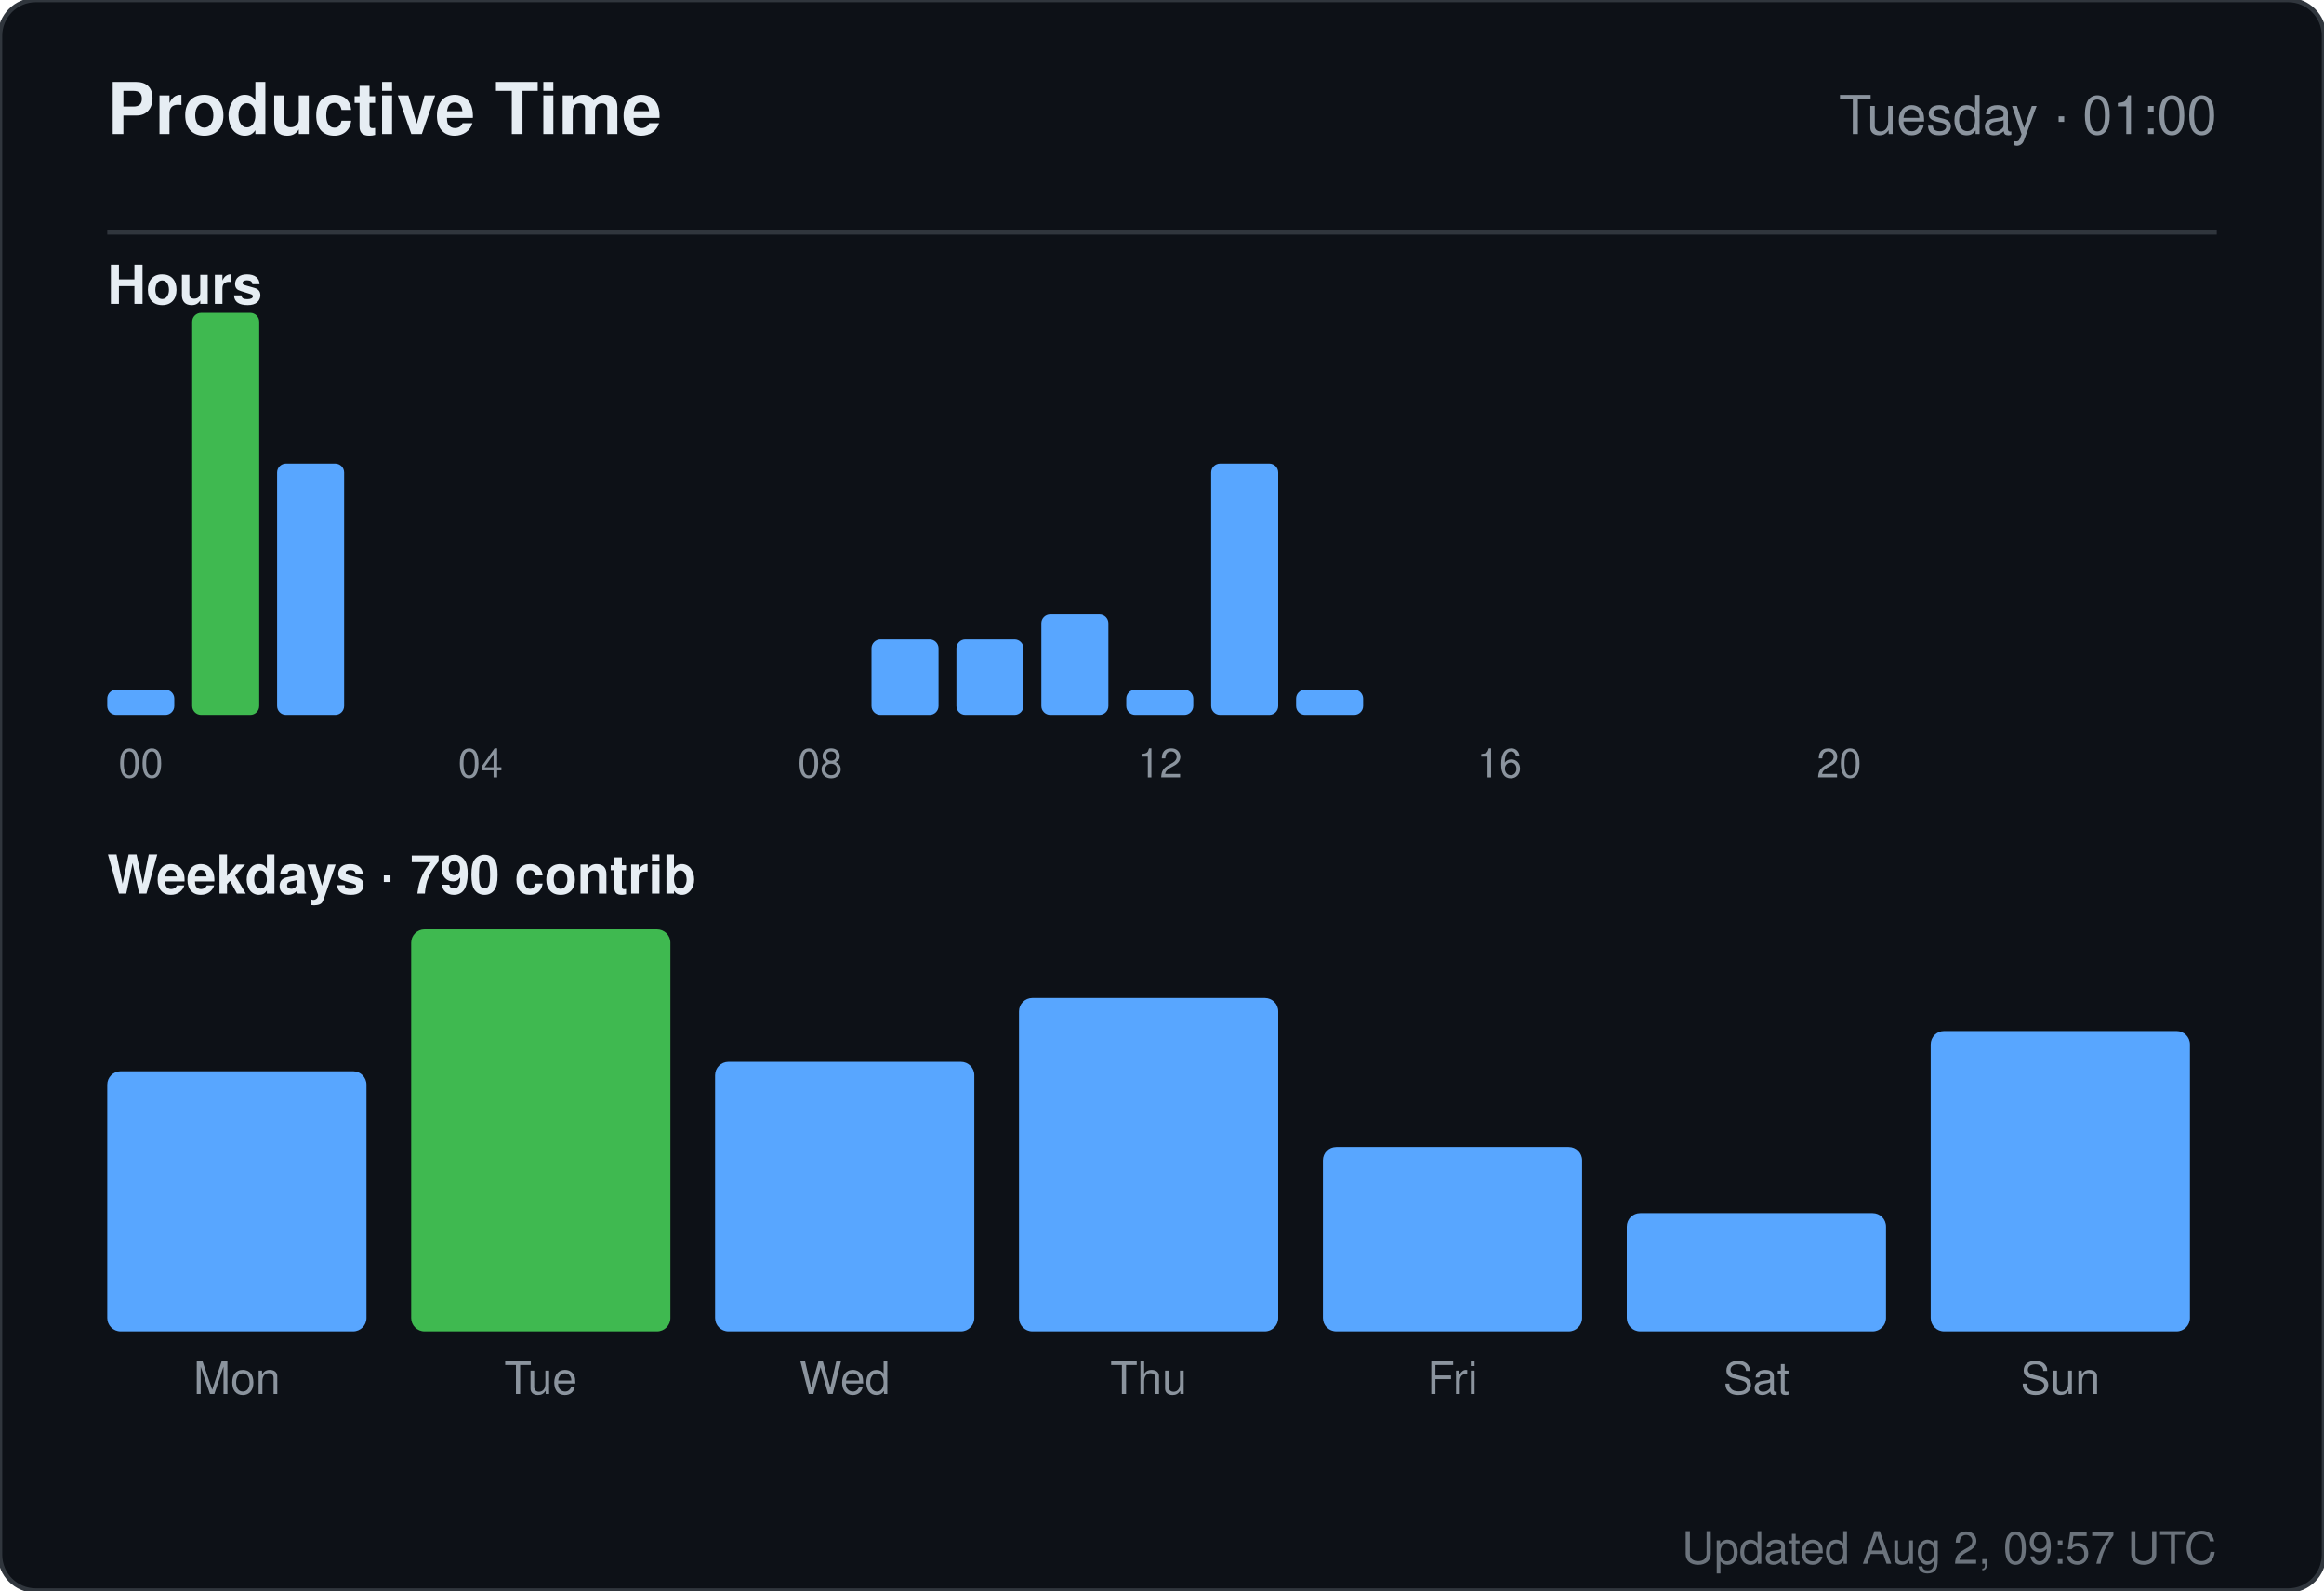
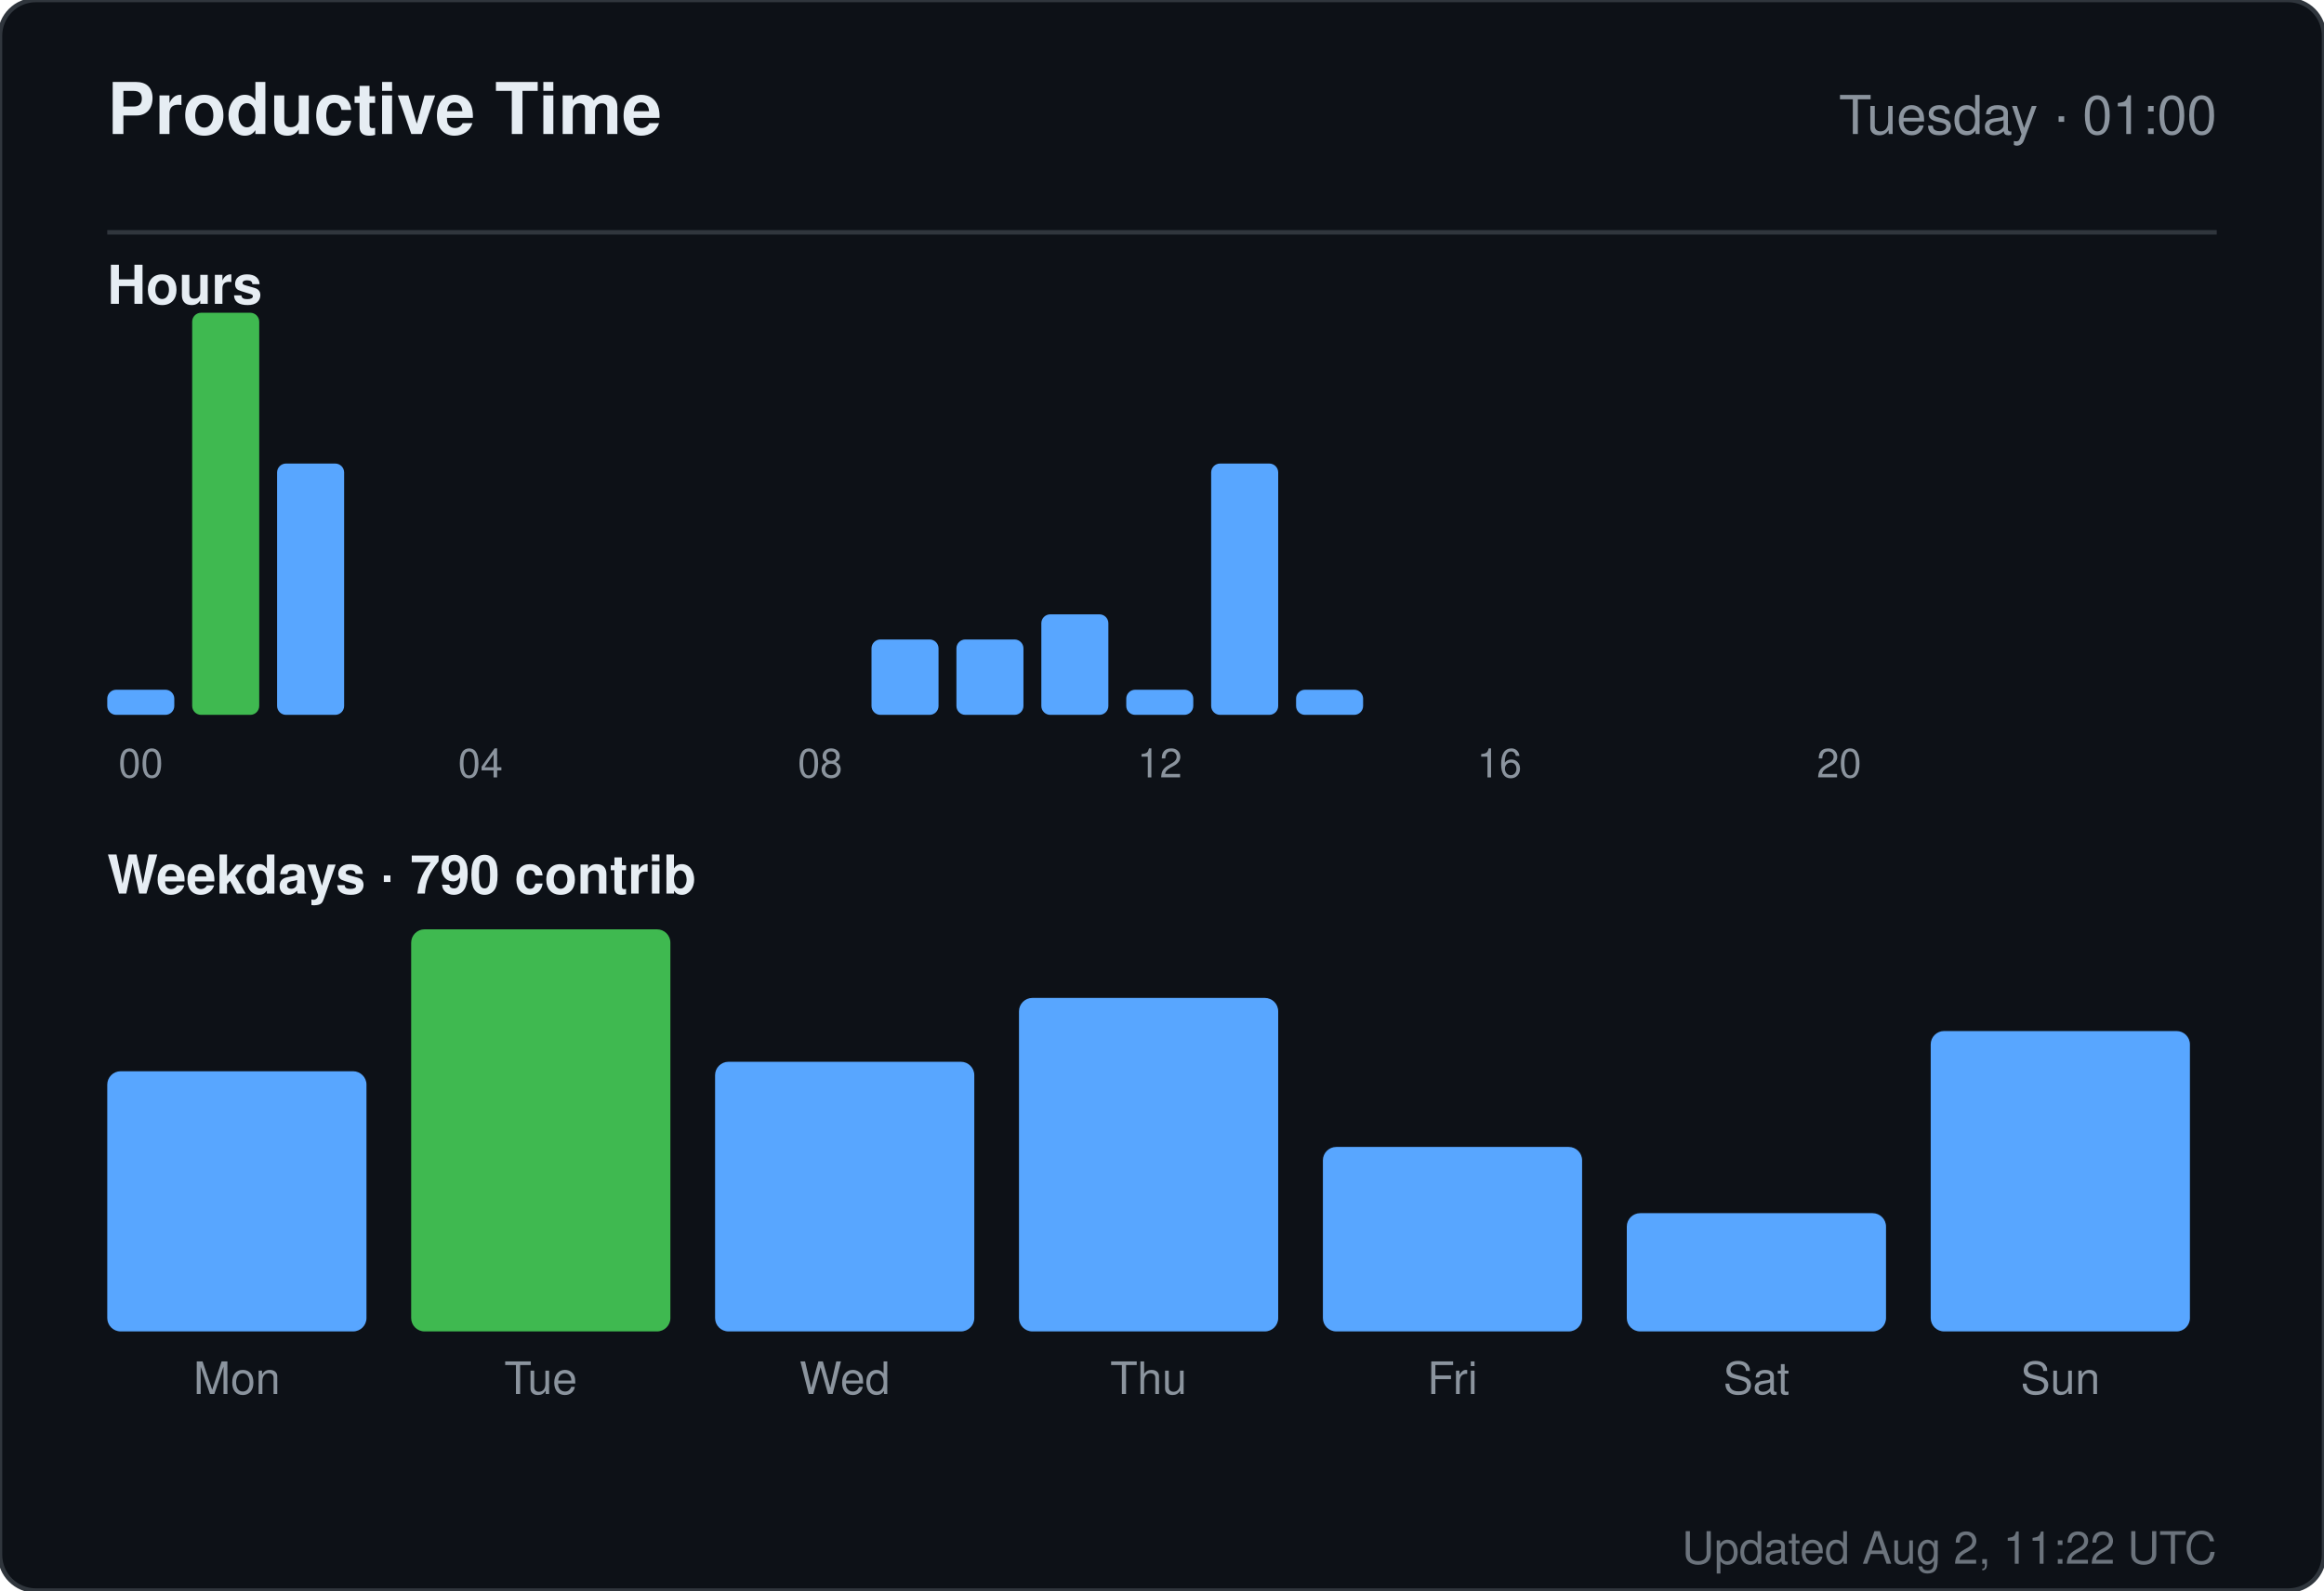
<svg xmlns="http://www.w3.org/2000/svg" width="520" height="356" viewBox="0 0 520 356" role="img" aria-label="Productive time for sandiirawan12">
  <rect width="520" height="356" rx="8" fill="#0d1117" stroke="#30363d" />
  <g font-family="-apple-system, BlinkMacSystemFont, Segoe UI, Helvetica, Arial, sans-serif">
    <text x="24" y="30" fill="#e6edf3" font-size="16" font-weight="700">Productive Time</text>
    <text x="496" y="30" fill="#8b949e" font-size="12" text-anchor="end">Tuesday · 01:00</text>
    <line x1="24" y1="52" x2="496" y2="52" stroke="#30363d" />
    <text x="24" y="68" fill="#e6edf3" font-size="12" font-weight="600">Hours</text>
    <rect x="24" y="154.375" width="15" height="5.625" rx="2" fill="#58a6ff" />
    <text x="31.5" y="174" fill="#8b949e" font-size="9" text-anchor="middle">00</text>
    <rect x="43" y="70" width="15" height="90" rx="2" fill="#3fb950" />
    <rect x="62" y="103.75" width="15" height="56.25" rx="2" fill="#58a6ff" />
    <rect x="81" y="160" width="15" height="0" rx="2" fill="#58a6ff" />
    <rect x="100" y="160" width="15" height="0" rx="2" fill="#58a6ff" />
    <text x="107.5" y="174" fill="#8b949e" font-size="9" text-anchor="middle">04</text>
    <rect x="119" y="160" width="15" height="0" rx="2" fill="#58a6ff" />
    <rect x="138" y="160" width="15" height="0" rx="2" fill="#58a6ff" />
    <rect x="157" y="160" width="15" height="0" rx="2" fill="#58a6ff" />
    <rect x="176" y="160" width="15" height="0" rx="2" fill="#58a6ff" />
    <text x="183.5" y="174" fill="#8b949e" font-size="9" text-anchor="middle">08</text>
    <rect x="195" y="143.125" width="15" height="16.875" rx="2" fill="#58a6ff" />
    <rect x="214" y="143.125" width="15" height="16.875" rx="2" fill="#58a6ff" />
    <rect x="233" y="137.5" width="15" height="22.5" rx="2" fill="#58a6ff" />
    <rect x="252" y="154.375" width="15" height="5.625" rx="2" fill="#58a6ff" />
    <text x="259.5" y="174" fill="#8b949e" font-size="9" text-anchor="middle">12</text>
    <rect x="271" y="103.75" width="15" height="56.25" rx="2" fill="#58a6ff" />
    <rect x="290" y="154.375" width="15" height="5.625" rx="2" fill="#58a6ff" />
    <rect x="309" y="160" width="15" height="0" rx="2" fill="#58a6ff" />
    <rect x="328" y="160" width="15" height="0" rx="2" fill="#58a6ff" />
    <text x="335.5" y="174" fill="#8b949e" font-size="9" text-anchor="middle">16</text>
    <rect x="347" y="160" width="15" height="0" rx="2" fill="#58a6ff" />
    <rect x="366" y="160" width="15" height="0" rx="2" fill="#58a6ff" />
    <rect x="385" y="160" width="15" height="0" rx="2" fill="#58a6ff" />
    <rect x="404" y="160" width="15" height="0" rx="2" fill="#58a6ff" />
    <text x="411.5" y="174" fill="#8b949e" font-size="9" text-anchor="middle">20</text>
    <rect x="423" y="160" width="15" height="0" rx="2" fill="#58a6ff" />
    <rect x="442" y="160" width="15" height="0" rx="2" fill="#58a6ff" />
    <rect x="461" y="160" width="15" height="0" rx="2" fill="#58a6ff" />
    <text x="24" y="200" fill="#e6edf3" font-size="12" font-weight="600">Weekdays · 790 contrib</text>
    <rect x="24" y="239.765" width="58" height="58.235" rx="3" fill="#58a6ff" />
    <text x="53" y="312" fill="#8b949e" font-size="10" text-anchor="middle">Mon</text>
    <rect x="92" y="208" width="58" height="90" rx="3" fill="#3fb950" />
    <text x="121" y="312" fill="#8b949e" font-size="10" text-anchor="middle">Tue</text>
    <rect x="160" y="237.647" width="58" height="60.353" rx="3" fill="#58a6ff" />
    <text x="189" y="312" fill="#8b949e" font-size="10" text-anchor="middle">Wed</text>
    <rect x="228" y="223.353" width="58" height="74.647" rx="3" fill="#58a6ff" />
    <text x="257" y="312" fill="#8b949e" font-size="10" text-anchor="middle">Thu</text>
    <rect x="296" y="256.706" width="58" height="41.294" rx="3" fill="#58a6ff" />
    <text x="325" y="312" fill="#8b949e" font-size="10" text-anchor="middle">Fri</text>
    <rect x="364" y="271.529" width="58" height="26.471" rx="3" fill="#58a6ff" />
    <text x="393" y="312" fill="#8b949e" font-size="10" text-anchor="middle">Sat</text>
    <rect x="432" y="230.765" width="58" height="67.235" rx="3" fill="#58a6ff" />
    <text x="461" y="312" fill="#8b949e" font-size="10" text-anchor="middle">Sun</text>
-     <text x="496" y="350" fill="#8b949e" font-size="10" text-anchor="end" opacity="0.75">Updated Aug 2, 09:57 UTC</text>
+     <text x="496" y="350" fill="#8b949e" font-size="10" text-anchor="end" opacity="0.75">Updated Aug 2, 11:22 UTC</text>
  </g>
</svg>
